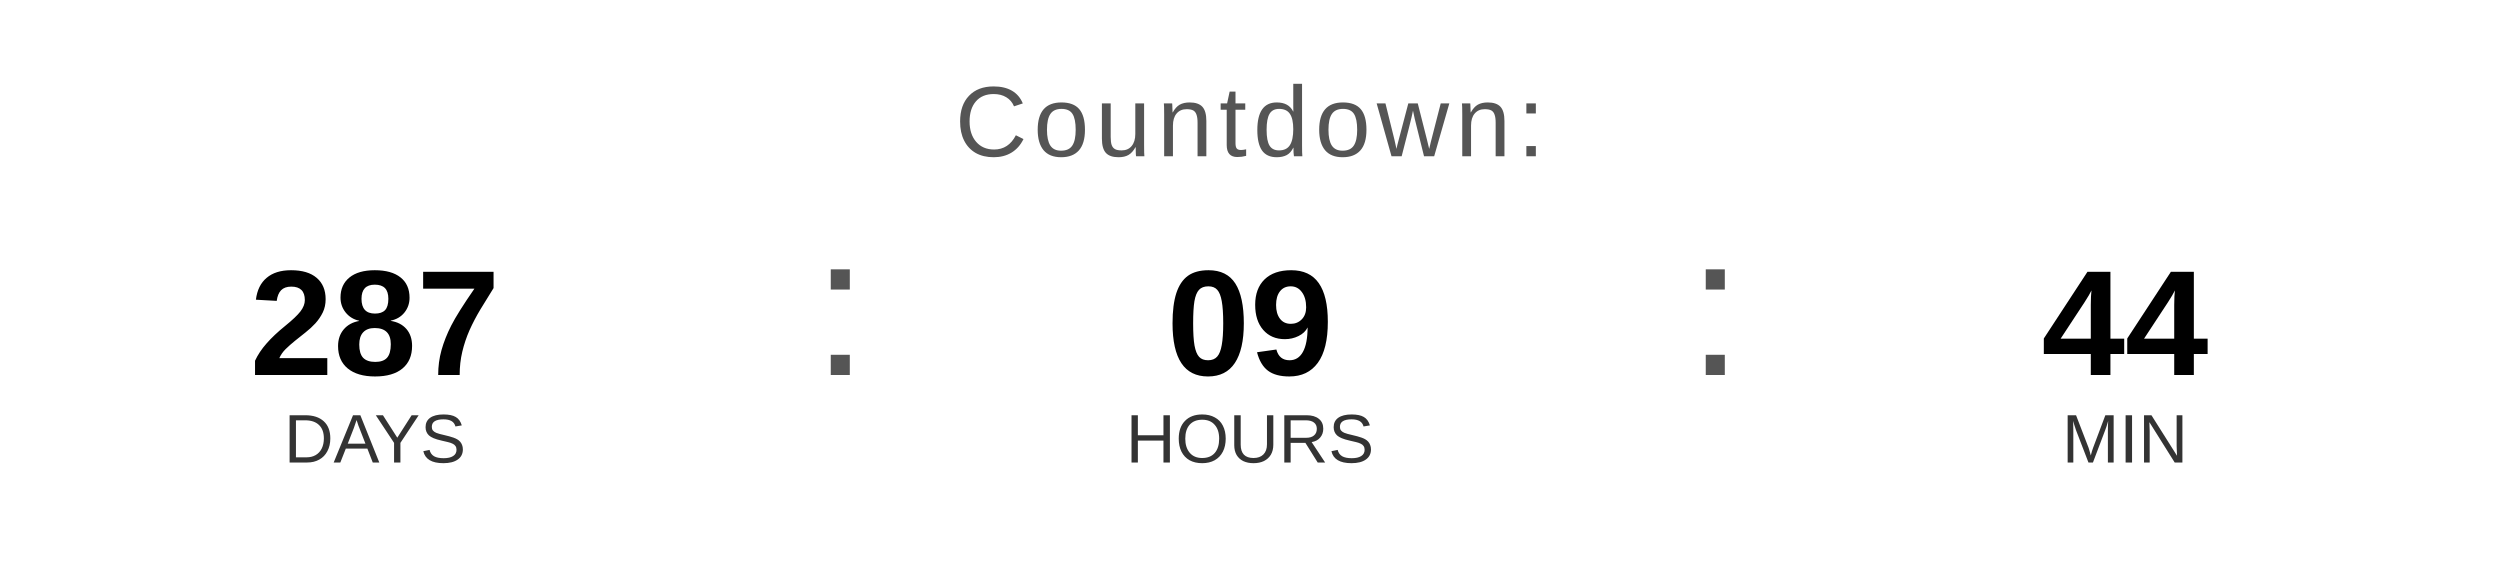
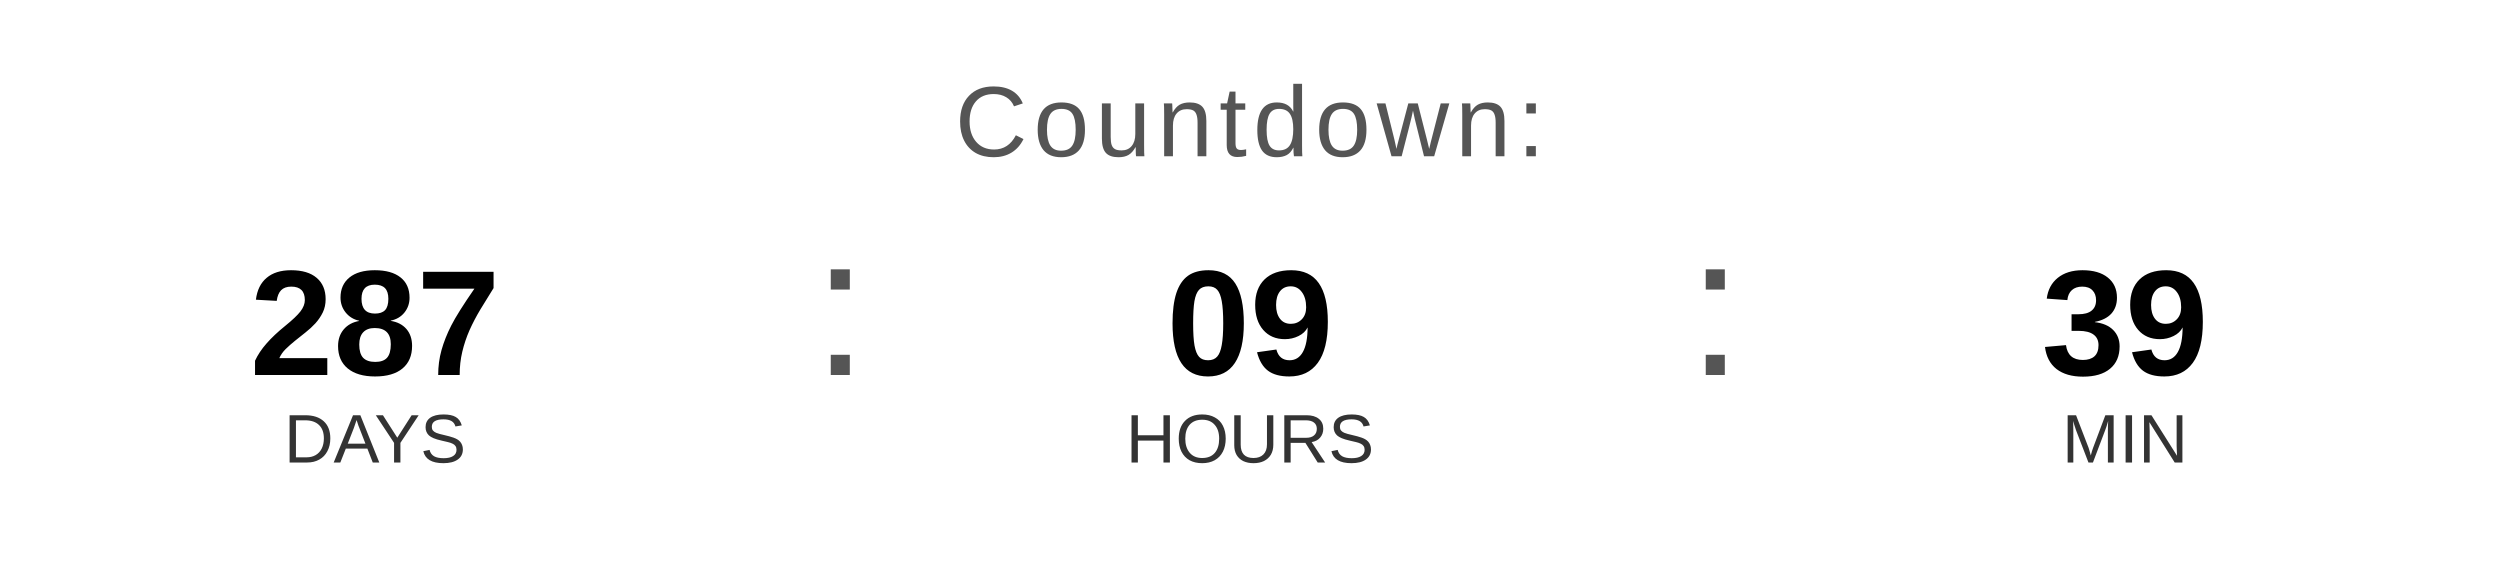
<svg xmlns="http://www.w3.org/2000/svg" width="400" height="90" viewBox="0 0 400 90">
  <text x="200" y="25" font-family="Arial, Helvetica, sans-serif" font-size="16" fill="#555555" text-anchor="middle" letter-spacing="1">
    Countdown:
  </text>
  <text x="60" y="60" font-family="Arial, Helvetica, sans-serif" font-size="24" font-weight="bold" fill="#000000" text-anchor="middle">287</text>
  <text x="60" y="74" font-family="Arial, Helvetica, sans-serif" font-size="11" fill="#333333" text-anchor="middle">DAYS</text>
  <text x="130" y="60" font-family="Arial, sans-serif" font-size="32" fill="#555555">:</text>
  <text x="200" y="60" font-family="Arial, Helvetica, sans-serif" font-size="24" font-weight="bold" fill="#000000" text-anchor="middle">09</text>
  <text x="200" y="74" font-family="Arial, Helvetica, sans-serif" font-size="11" fill="#333333" text-anchor="middle">HOURS</text>
  <text x="270" y="60" font-family="Arial, sans-serif" font-size="32" fill="#555555">:</text>
-   <text x="340" y="60" font-family="Arial, Helvetica, sans-serif" font-size="24" font-weight="bold" fill="#000000" text-anchor="middle">44</text>
+   <text x="340" y="60" font-family="Arial, Helvetica, sans-serif" font-size="24" font-weight="bold" fill="#000000" text-anchor="middle">39</text>
  <text x="340" y="74" font-family="Arial, Helvetica, sans-serif" font-size="11" fill="#333333" text-anchor="middle">MIN</text>
</svg>
